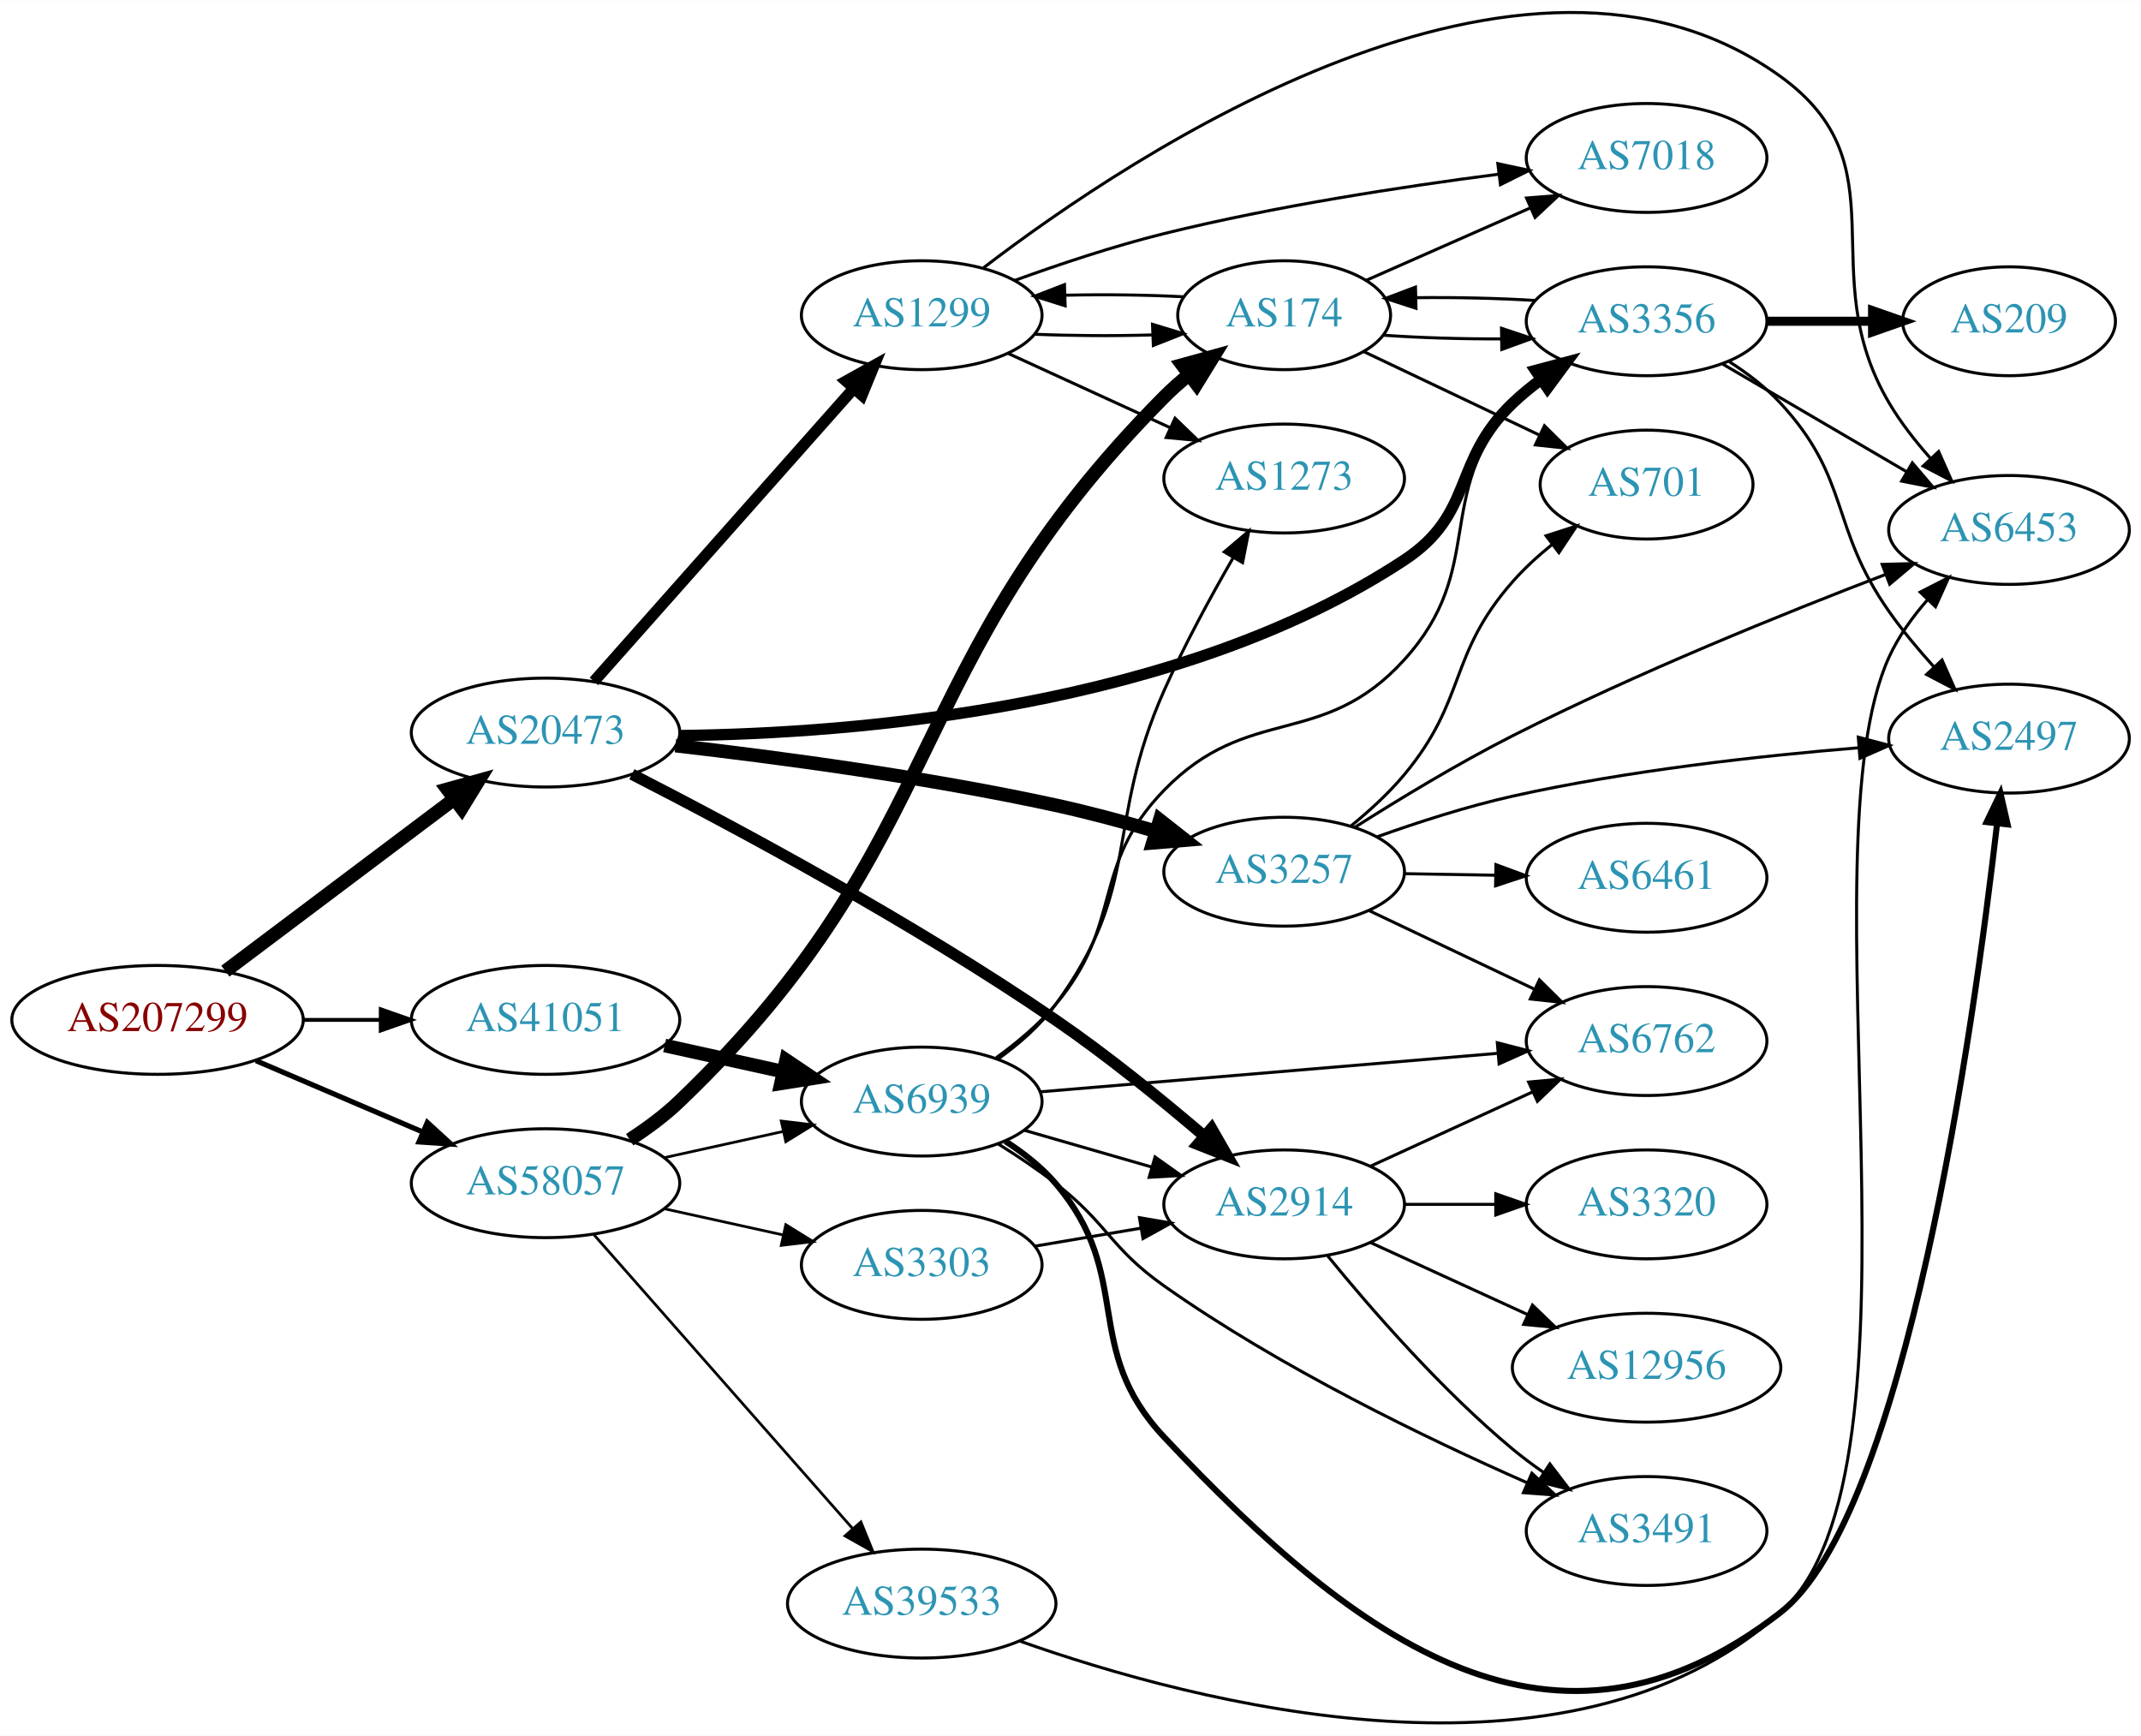
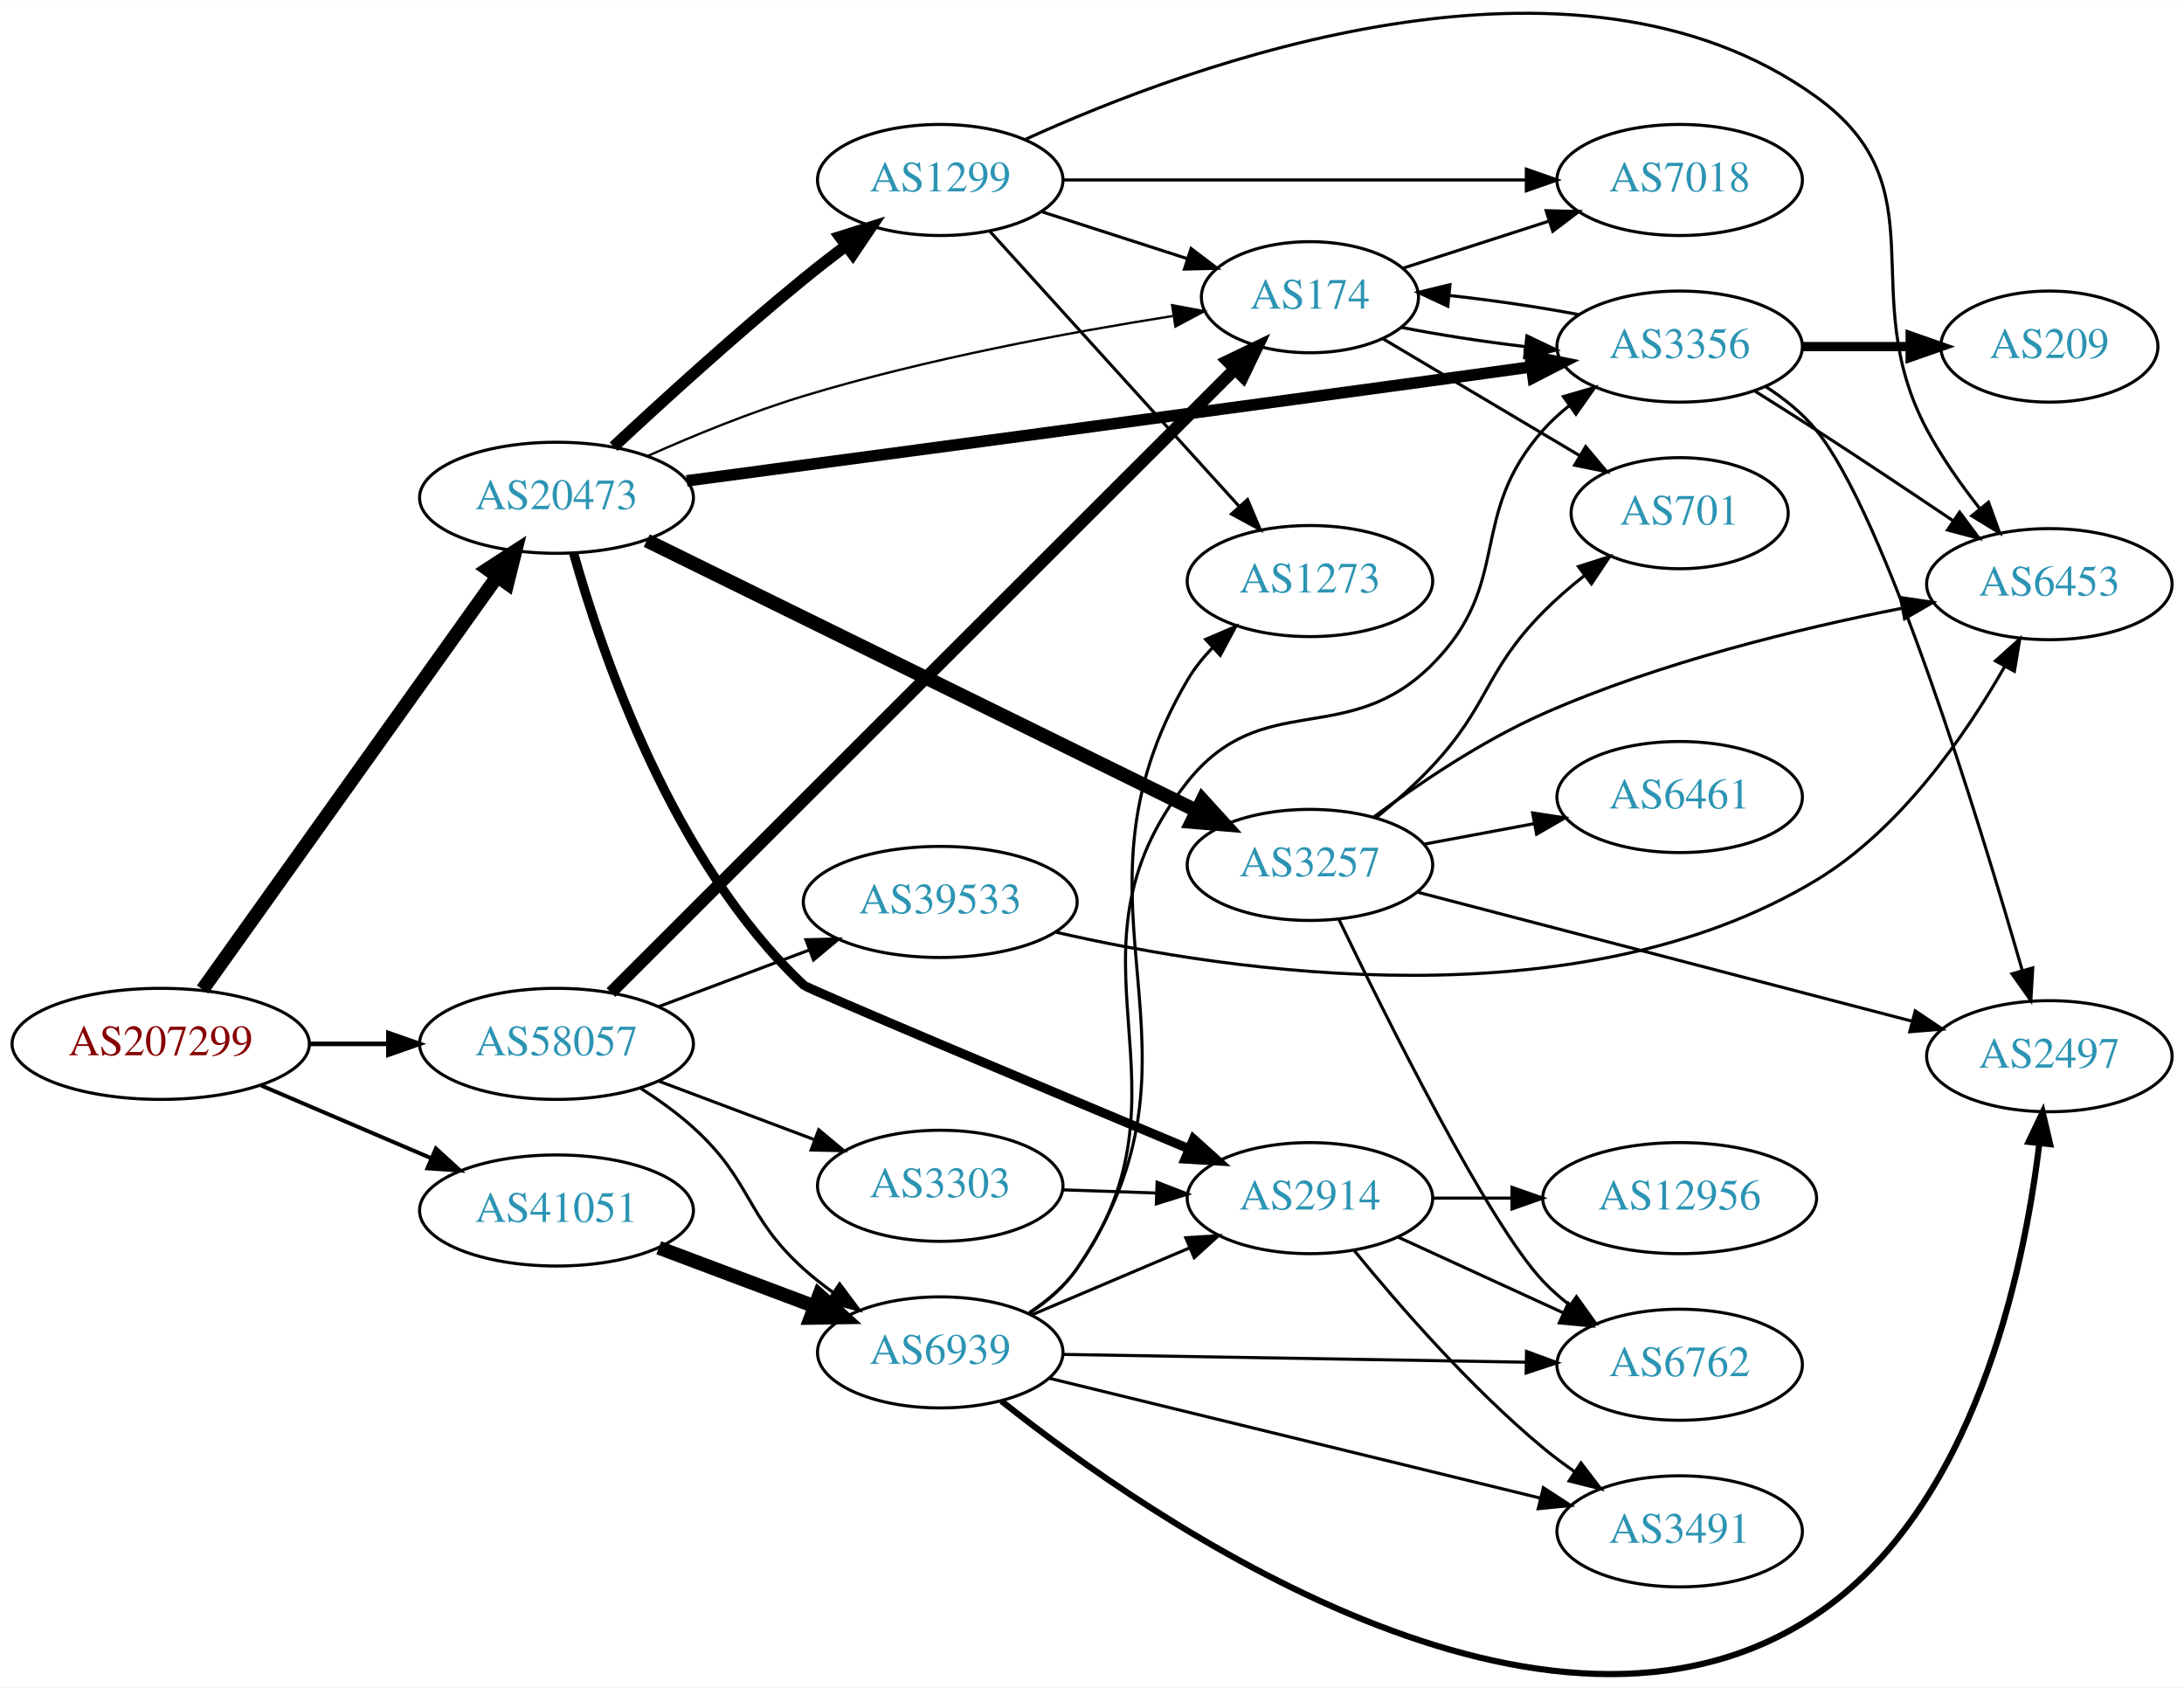
- <svg xmlns="http://www.w3.org/2000/svg" xmlns:xlink="http://www.w3.org/1999/xlink" width="708pt" height="574pt" viewBox="0.00 0.00 707.95 573.85">
-   <g id="graph0" class="graph" transform="scale(1 1) rotate(0) translate(4 569.846)">
-     <polygon fill="white" stroke="none" points="-4,4 -4,-569.846 703.954,-569.846 703.954,4 -4,4" />
+ <svg xmlns="http://www.w3.org/2000/svg" xmlns:xlink="http://www.w3.org/1999/xlink" width="708pt" height="547pt" viewBox="0.00 0.00 707.95 546.87">
+   <g id="graph0" class="graph" transform="scale(1 1) rotate(0) translate(4 542.872)">
+     <polygon fill="white" stroke="none" points="-4,4 -4,-542.872 703.954,-542.872 703.954,4 -4,4" />
    <g id="node1" class="node">
      <g id="a_node1">
        <a xlink:href="/asn/207299" xlink:title="AS207299 ~ Michael Petoe [AT]">
-           <ellipse fill="#ffffff" stroke="black" cx="48.096" cy="-232.676" rx="48.192" ry="18" />
-           <text text-anchor="middle" x="48.096" y="-228.976" font-family="Times,serif" font-size="14.00" fill="#880000">AS207299</text>
+           <ellipse fill="#ffffff" stroke="black" cx="48.096" cy="-204.586" rx="48.192" ry="18" />
+           <text text-anchor="middle" x="48.096" y="-200.886" font-family="Times,serif" font-size="14.00" fill="#880000">AS207299</text>
        </a>
      </g>
    </g>
    <g id="node2" class="node">
      <g id="a_node2">
        <a xlink:href="/asn/20473" xlink:title="AS20473 ~ Choopa, LLC [US]">
-           <ellipse fill="#ffffff" stroke="black" cx="176.388" cy="-327.676" rx="44.393" ry="18" />
-           <text text-anchor="middle" x="176.388" y="-323.976" font-family="Times,serif" font-size="14.00" fill="#2c94b3">AS20473</text>
+           <ellipse fill="#ffffff" stroke="black" cx="176.388" cy="-381.586" rx="44.393" ry="18" />
+           <text text-anchor="middle" x="176.388" y="-377.886" font-family="Times,serif" font-size="14.00" fill="#2c94b3">AS20473</text>
        </a>
      </g>
    </g>
    <g id="edge1" class="edge">
-       <path fill="none" stroke="black" stroke-width="4.5" d="M70.519,-248.792C91.328,-264.444 123.078,-288.328 146.192,-305.714" />
-       <polygon fill="black" stroke="black" stroke-width="4.5" points="143.922,-308.934 154.28,-311.799 148.656,-302.641 143.922,-308.934" />
+       <path fill="none" stroke="black" stroke-width="4.5" d="M61.667,-222.205C84.135,-253.695 131.258,-319.739 157.237,-356.148" />
+       <polygon fill="black" stroke="black" stroke-width="4.5" points="154.04,-358.447 163.054,-364.3 160.451,-353.873 154.04,-358.447" />
    </g>
    <g id="node3" class="node">
      <g id="a_node3">
        <a xlink:href="/asn/41051" xlink:title="AS41051 ~ FREETRANSIT Project [EU]">
-           <ellipse fill="#ffffff" stroke="black" cx="176.388" cy="-232.676" rx="44.393" ry="18" />
-           <text text-anchor="middle" x="176.388" y="-228.976" font-family="Times,serif" font-size="14.00" fill="#2c94b3">AS41051</text>
+           <ellipse fill="#ffffff" stroke="black" cx="176.388" cy="-150.586" rx="44.393" ry="18" />
+           <text text-anchor="middle" x="176.388" y="-146.886" font-family="Times,serif" font-size="14.00" fill="#2c94b3">AS41051</text>
        </a>
      </g>
    </g>
    <g id="edge2" class="edge">
-       <path fill="none" stroke="black" stroke-width="1.286" d="M96.481,-232.676C104.742,-232.676 113.386,-232.676 121.799,-232.676" />
-       <polygon fill="black" stroke="black" stroke-width="1.286" points="121.904,-236.176 131.904,-232.676 121.904,-229.176 121.904,-236.176" />
+       <path fill="none" stroke="black" stroke-width="1.286" d="M80.639,-191.099C97.283,-183.983 117.873,-175.178 135.604,-167.597" />
+       <polygon fill="black" stroke="black" stroke-width="1.286" points="137.297,-170.68 145.116,-163.53 134.545,-164.243 137.297,-170.68" />
    </g>
    <g id="node4" class="node">
      <g id="a_node4">
        <a xlink:href="/asn/58057" xlink:title="AS58057 ~ Securebit Autonomous System [CH]">
-           <ellipse fill="#ffffff" stroke="black" cx="176.388" cy="-178.676" rx="44.393" ry="18" />
-           <text text-anchor="middle" x="176.388" y="-174.976" font-family="Times,serif" font-size="14.00" fill="#2c94b3">AS58057</text>
+           <ellipse fill="#ffffff" stroke="black" cx="176.388" cy="-204.586" rx="44.393" ry="18" />
+           <text text-anchor="middle" x="176.388" y="-200.886" font-family="Times,serif" font-size="14.00" fill="#2c94b3">AS58057</text>
        </a>
      </g>
    </g>
    <g id="edge3" class="edge">
-       <path fill="none" stroke="black" stroke-width="1.714" d="M80.639,-219.189C97.283,-212.072 117.873,-203.268 135.604,-195.687" />
-       <polygon fill="black" stroke="black" stroke-width="1.714" points="137.297,-198.769 145.116,-191.62 134.545,-192.333 137.297,-198.769" />
+       <path fill="none" stroke="black" stroke-width="1.5" d="M96.481,-204.586C104.742,-204.586 113.386,-204.586 121.799,-204.586" />
+       <polygon fill="black" stroke="black" stroke-width="1.5" points="121.904,-208.087 131.904,-204.586 121.904,-201.087 121.904,-208.087" />
    </g>
    <g id="node5" class="node">
      <g id="a_node5">
        <a xlink:href="/asn/1299" xlink:title="AS1299 ~ Telia Carrier [EU]">
-           <ellipse fill="#ffffff" stroke="black" cx="300.78" cy="-465.676" rx="39.794" ry="18" />
-           <text text-anchor="middle" x="300.78" y="-461.976" font-family="Times,serif" font-size="14.00" fill="#2c94b3">AS1299</text>
+           <ellipse fill="#ffffff" stroke="black" cx="300.78" cy="-484.586" rx="39.794" ry="18" />
+           <text text-anchor="middle" x="300.78" y="-480.886" font-family="Times,serif" font-size="14.00" fill="#2c94b3">AS1299</text>
        </a>
      </g>
    </g>
    <g id="edge4" class="edge">
-       <path fill="none" stroke="black" stroke-width="3.75" d="M192.395,-344.598C213.891,-368.835 253.566,-413.569 278.206,-441.351" />
-       <polygon fill="black" stroke="black" stroke-width="3.75" points="275.778,-443.888 285.032,-449.047 281.015,-439.243 275.778,-443.888" />
+       <path fill="none" stroke="black" stroke-width="3.75" d="M194.9,-398.146C210.678,-412.856 234.691,-434.729 256.584,-452.586 260.923,-456.126 265.601,-459.764 270.221,-463.26" />
+       <polygon fill="black" stroke="black" stroke-width="3.75" points="268.278,-466.178 278.387,-469.348 272.462,-460.565 268.278,-466.178" />
    </g>
    <g id="node6" class="node">
      <g id="a_node6">
-         <a xlink:href="/asn/3356" xlink:title="AS3356 ~ Level 3 Parent, LLC [US]">
-           <ellipse fill="#ffffff" stroke="black" cx="540.465" cy="-463.676" rx="39.794" ry="18" />
-           <text text-anchor="middle" x="540.465" y="-459.976" font-family="Times,serif" font-size="14.00" fill="#2c94b3">AS3356</text>
+         <a xlink:href="/asn/2914" xlink:title="AS2914 ~ NTT America, Inc. [US]">
+           <ellipse fill="#ffffff" stroke="black" cx="420.622" cy="-154.586" rx="39.794" ry="18" />
+           <text text-anchor="middle" x="420.622" y="-150.886" font-family="Times,serif" font-size="14.00" fill="#2c94b3">AS2914</text>
        </a>
      </g>
    </g>
    <g id="edge5" class="edge">
-       <path fill="none" stroke="black" stroke-width="3.75" d="M220.666,-326.687C279.624,-327.366 386.3,-335.998 460.269,-384.676 483.749,-400.129 475.932,-417.272 496.269,-436.676 499.138,-439.414 502.328,-442.021 505.637,-444.459" />
-       <polygon fill="black" stroke="black" stroke-width="3.75" points="503.761,-447.416 513.997,-450.15 507.7,-441.63 503.761,-447.416" />
+       <path fill="none" stroke="black" stroke-width="3" d="M181.914,-363.702C190.91,-331.538 213.945,-263.569 256.584,-223.586 257.809,-222.437 333.502,-190.634 381.309,-170.611" />
+       <polygon fill="black" stroke="black" stroke-width="3" points="382.887,-173.745 390.76,-166.655 380.184,-167.288 382.887,-173.745" />
    </g>
    <g id="node7" class="node">
      <g id="a_node7">
        <a xlink:href="/asn/3257" xlink:title="AS3257 ~ GTT [DE]">
-           <ellipse fill="#ffffff" stroke="black" cx="420.622" cy="-281.676" rx="39.794" ry="18" />
-           <text text-anchor="middle" x="420.622" y="-277.976" font-family="Times,serif" font-size="14.00" fill="#2c94b3">AS3257</text>
+           <ellipse fill="#ffffff" stroke="black" cx="420.622" cy="-262.586" rx="39.794" ry="18" />
+           <text text-anchor="middle" x="420.622" y="-258.886" font-family="Times,serif" font-size="14.00" fill="#2c94b3">AS3257</text>
        </a>
      </g>
    </g>
    <g id="edge6" class="edge">
-       <path fill="none" stroke="black" stroke-width="4.5" d="M219.354,-323.368C253.434,-319.463 302.615,-312.901 344.976,-303.676 355.891,-301.299 367.543,-298.162 378.317,-295.005" />
-       <polygon fill="black" stroke="black" stroke-width="4.5" points="379.474,-298.769 387.918,-292.12 377.208,-291.227 379.474,-298.769" />
+       <path fill="none" stroke="black" stroke-width="4.5" d="M205.649,-367.703C249.876,-345.976 335.386,-303.968 383.844,-280.163" />
+       <polygon fill="black" stroke="black" stroke-width="4.5" points="385.779,-283.599 393.019,-275.656 382.307,-276.531 385.779,-283.599" />
    </g>
    <g id="node8" class="node">
      <g id="a_node8">
-         <a xlink:href="/asn/2914" xlink:title="AS2914 ~ NTT America, Inc. [US]">
-           <ellipse fill="#ffffff" stroke="black" cx="420.622" cy="-171.676" rx="39.794" ry="18" />
-           <text text-anchor="middle" x="420.622" y="-167.976" font-family="Times,serif" font-size="14.00" fill="#2c94b3">AS2914</text>
+         <a xlink:href="/asn/3356" xlink:title="AS3356 ~ Level 3 Parent, LLC [US]">
+           <ellipse fill="#ffffff" stroke="black" cx="540.465" cy="-430.586" rx="39.794" ry="18" />
+           <text text-anchor="middle" x="540.465" y="-426.886" font-family="Times,serif" font-size="14.00" fill="#2c94b3">AS3356</text>
        </a>
      </g>
    </g>
    <g id="edge7" class="edge">
-       <path fill="none" stroke="black" stroke-width="3.75" d="M204.939,-313.898C238.865,-296.521 297.788,-264.988 344.976,-232.676 362.06,-220.978 380.066,-206.339 394.112,-194.335" />
-       <polygon fill="black" stroke="black" stroke-width="3.75" points="396.611,-196.801 401.888,-187.614 392.034,-191.505 396.611,-196.801" />
+       <path fill="none" stroke="black" stroke-width="3.75" d="M218.622,-387.067C273.708,-394.401 374.35,-407.849 460.269,-419.586 470.691,-421.01 481.883,-422.555 492.475,-424.025" />
+       <polygon fill="black" stroke="black" stroke-width="3.75" points="492.016,-427.494 502.403,-425.404 492.979,-420.561 492.016,-427.494" />
+     </g>
+     <g id="node9" class="node">
+       <g id="a_node9">
+         <a xlink:href="/asn/174" xlink:title="AS174 ~ Cogent Communications [US]">
+           <ellipse fill="#ffffff" stroke="black" cx="420.622" cy="-446.586" rx="35.194" ry="18" />
+           <text text-anchor="middle" x="420.622" y="-442.886" font-family="Times,serif" font-size="14.00" fill="#2c94b3">AS174</text>
+         </a>
+       </g>
+     </g>
+     <g id="edge8" class="edge">
+       <path fill="none" stroke="black" stroke-width="0.75" d="M205.841,-395.077C220.699,-401.7 239.335,-409.358 256.584,-414.586 296.314,-426.629 342.903,-435.245 376.082,-440.481" />
+       <polygon fill="black" stroke="black" stroke-width="0.75" points="375.941,-444.001 386.357,-442.063 377.006,-437.082 375.941,-444.001" />
+     </g>
+     <g id="node20" class="node">
+       <g id="a_node20">
+         <a xlink:href="/asn/6939" xlink:title="AS6939 ~ Hurricane Electric LLC [US]">
+           <ellipse fill="#ffffff" stroke="black" cx="300.78" cy="-104.586" rx="39.794" ry="18" />
+           <text text-anchor="middle" x="300.78" y="-100.886" font-family="Times,serif" font-size="14.00" fill="#2c94b3">AS6939</text>
+         </a>
+       </g>
+     </g>
+     <g id="edge25" class="edge">
+       <path fill="none" stroke="black" stroke-width="4.5" d="M209.545,-138.501C224.912,-132.725 243.459,-125.754 259.731,-119.638" />
+       <polygon fill="black" stroke="black" stroke-width="4.5" points="261.545,-123.163 269.521,-115.959 258.775,-115.792 261.545,-123.163" />
+     </g>
+     <g id="edge33" class="edge">
+       <path fill="none" stroke="black" stroke-width="4" d="M194.037,-221.22C236.246,-263.387 347.529,-374.563 396.234,-423.221" />
+       <polygon fill="black" stroke="black" stroke-width="4" points="393.946,-425.882 403.494,-430.474 398.893,-420.93 393.946,-425.882" />
+     </g>
+     <g id="edge35" class="edge">
+       <path fill="none" stroke="black" d="M203.56,-190.271C209.443,-186.509 215.456,-182.2 220.584,-177.586 239.882,-160.222 237.285,-148.951 256.584,-131.586 259.532,-128.934 262.773,-126.382 266.113,-123.977" />
+       <polygon fill="black" stroke="black" points="268.167,-126.813 274.512,-118.328 264.26,-121.005 268.167,-126.813" />
    </g>
    <g id="node21" class="node">
      <g id="a_node21">
-         <a xlink:href="/asn/6939" xlink:title="AS6939 ~ Hurricane Electric LLC [US]">
-           <ellipse fill="#ffffff" stroke="black" cx="300.78" cy="-205.676" rx="39.794" ry="18" />
-           <text text-anchor="middle" x="300.78" y="-201.976" font-family="Times,serif" font-size="14.00" fill="#2c94b3">AS6939</text>
-         </a>
-       </g>
-     </g>
-     <g id="edge25" class="edge">
-       <path fill="none" stroke="black" stroke-width="4.5" d="M215.777,-224.207C228.168,-221.474 242.015,-218.419 254.836,-215.591" />
-       <polygon fill="black" stroke="black" stroke-width="4.5" points="255.933,-219.381 264.85,-213.382 254.237,-211.691 255.933,-219.381" />
-     </g>
-     <g id="node12" class="node">
-       <g id="a_node12">
-         <a xlink:href="/asn/174" xlink:title="AS174 ~ Cogent Communications [US]">
-           <ellipse fill="#ffffff" stroke="black" cx="420.622" cy="-465.676" rx="35.194" ry="18" />
-           <text text-anchor="middle" x="420.622" y="-461.976" font-family="Times,serif" font-size="14.00" fill="#2c94b3">AS174</text>
+         <a xlink:href="/asn/3303" xlink:title="AS3303 ~ Swisscom (Switzerland) Ltd [CH]">
+           <ellipse fill="#ffffff" stroke="black" cx="300.78" cy="-158.586" rx="39.794" ry="18" />
+           <text text-anchor="middle" x="300.78" y="-154.886" font-family="Times,serif" font-size="14.00" fill="#2c94b3">AS3303</text>
        </a>
      </g>
    </g>
    <g id="edge32" class="edge">
-       <path fill="none" stroke="black" stroke-width="4.5" d="M204.22,-193.059C209.947,-196.763 215.727,-201.03 220.584,-205.676 311.425,-292.585 292.387,-349.472 380.976,-438.676 383.474,-441.191 386.233,-443.629 389.093,-445.942" />
-       <polygon fill="black" stroke="black" stroke-width="4.5" points="386.928,-449.24 397.289,-452.096 391.656,-442.943 386.928,-449.24" />
-     </g>
-     <g id="edge34" class="edge">
-       <path fill="none" stroke="black" stroke-width="0.9" d="M215.777,-187.145C228.168,-189.879 242.015,-192.933 254.836,-195.761" />
-       <polygon fill="black" stroke="black" stroke-width="0.9" points="254.331,-199.234 264.85,-197.971 255.839,-192.399 254.331,-199.234" />
+       <path fill="none" stroke="black" d="M209.545,-192.501C224.912,-186.725 243.459,-179.754 259.731,-173.638" />
+       <polygon fill="black" stroke="black" points="261.391,-176.754 269.521,-169.959 258.928,-170.201 261.391,-176.754" />
    </g>
    <g id="node22" class="node">
      <g id="a_node22">
        <a xlink:href="/asn/39533" xlink:title="AS39533 ~ Asympto Networks Kft. [CH]">
-           <ellipse fill="#ffffff" stroke="black" cx="300.78" cy="-39.676" rx="44.393" ry="18" />
-           <text text-anchor="middle" x="300.78" y="-35.976" font-family="Times,serif" font-size="14.00" fill="#2c94b3">AS39533</text>
-         </a>
-       </g>
-     </g>
-     <g id="edge33" class="edge">
-       <path fill="none" stroke="black" stroke-width="0.9" d="M192.395,-161.632C213.775,-137.351 253.137,-92.648 277.805,-64.632" />
-       <polygon fill="black" stroke="black" stroke-width="0.9" points="280.668,-66.678 284.649,-56.86 275.414,-62.052 280.668,-66.678" />
-     </g>
-     <g id="node23" class="node">
-       <g id="a_node23">
-         <a xlink:href="/asn/3303" xlink:title="AS3303 ~ Swisscom (Switzerland) Ltd [CH]">
-           <ellipse fill="#ffffff" stroke="black" cx="300.78" cy="-151.676" rx="39.794" ry="18" />
-           <text text-anchor="middle" x="300.78" y="-147.976" font-family="Times,serif" font-size="14.00" fill="#2c94b3">AS3303</text>
-         </a>
-       </g>
-     </g>
-     <g id="edge35" class="edge">
-       <path fill="none" stroke="black" stroke-width="0.9" d="M215.777,-170.207C228.168,-167.474 242.015,-164.419 254.836,-161.591" />
-       <polygon fill="black" stroke="black" stroke-width="0.9" points="255.839,-164.954 264.85,-159.382 254.331,-158.118 255.839,-164.954" />
-     </g>
-     <g id="node9" class="node">
-       <g id="a_node9">
-         <a xlink:href="/asn/6453" xlink:title="AS6453 ~ TATA COMMUNICATIONS (AMERICA) INC [US]">
-           <ellipse fill="#ffffff" stroke="black" cx="660.307" cy="-394.676" rx="39.794" ry="18" />
-           <text text-anchor="middle" x="660.307" y="-390.976" font-family="Times,serif" font-size="14.00" fill="#2c94b3">AS6453</text>
-         </a>
-       </g>
-     </g>
-     <g id="edge8" class="edge">
-       <path fill="none" stroke="black" d="M321.248,-481.384C370.112,-518.795 500.068,-605.647 584.661,-544.676 625.707,-515.092 594.961,-480.259 620.661,-436.676 624.467,-430.221 629.397,-423.915 634.455,-418.232" />
-       <polygon fill="black" stroke="black" points="637.035,-420.597 641.337,-410.915 631.936,-415.801 637.035,-420.597" />
+           <ellipse fill="#ffffff" stroke="black" cx="300.78" cy="-250.586" rx="44.393" ry="18" />
+           <text text-anchor="middle" x="300.78" y="-246.886" font-family="Times,serif" font-size="14.00" fill="#2c94b3">AS39533</text>
+         </a>
+       </g>
+     </g>
+     <g id="edge34" class="edge">
+       <path fill="none" stroke="black" d="M209.545,-216.672C224.442,-222.272 242.329,-228.994 258.234,-234.972" />
+       <polygon fill="black" stroke="black" points="257.245,-238.339 267.837,-238.581 259.708,-231.787 257.245,-238.339" />
+     </g>
+     <g id="edge10" class="edge">
+       <path fill="none" stroke="black" d="M333.67,-474.303C348.208,-469.615 365.549,-464.023 380.835,-459.094" />
+       <polygon fill="black" stroke="black" points="382.09,-462.367 390.533,-455.967 379.941,-455.705 382.09,-462.367" />
    </g>
    <g id="node10" class="node">
      <g id="a_node10">
        <a xlink:href="/asn/1273" xlink:title="AS1273 ~ Vodafone Group PLC [EU]">
-           <ellipse fill="#ffffff" stroke="black" cx="420.622" cy="-411.676" rx="39.794" ry="18" />
-           <text text-anchor="middle" x="420.622" y="-407.976" font-family="Times,serif" font-size="14.00" fill="#2c94b3">AS1273</text>
+           <ellipse fill="#ffffff" stroke="black" cx="420.622" cy="-354.586" rx="39.794" ry="18" />
+           <text text-anchor="middle" x="420.622" y="-350.886" font-family="Times,serif" font-size="14.00" fill="#2c94b3">AS1273</text>
        </a>
      </g>
    </g>
    <g id="edge9" class="edge">
-       <path fill="none" stroke="black" d="M329.409,-453.016C345.366,-445.703 365.636,-436.415 382.919,-428.495" />
-       <polygon fill="black" stroke="black" points="384.534,-431.605 392.167,-424.257 381.617,-425.241 384.534,-431.605" />
+       <path fill="none" stroke="black" d="M316.944,-467.857C337.45,-445.236 374.155,-404.744 397.673,-378.8" />
+       <polygon fill="black" stroke="black" points="400.393,-381.011 404.516,-371.251 395.207,-376.31 400.393,-381.011" />
    </g>
    <g id="node11" class="node">
      <g id="a_node11">
        <a xlink:href="/asn/7018" xlink:title="AS7018 ~ AT&amp;T Services, Inc. [US]">
-           <ellipse fill="#ffffff" stroke="black" cx="540.465" cy="-517.676" rx="39.794" ry="18" />
-           <text text-anchor="middle" x="540.465" y="-513.976" font-family="Times,serif" font-size="14.00" fill="#2c94b3">AS7018</text>
-         </a>
-       </g>
-     </g>
-     <g id="edge10" class="edge">
-       <path fill="none" stroke="black" d="M331.503,-477.167C346.21,-482.502 364.336,-488.56 380.976,-492.676 417.539,-501.721 459.693,-508.186 491.331,-512.272" />
-       <polygon fill="black" stroke="black" points="491.276,-515.793 501.634,-513.567 492.149,-508.847 491.276,-515.793" />
+           <ellipse fill="#ffffff" stroke="black" cx="540.465" cy="-484.586" rx="39.794" ry="18" />
+           <text text-anchor="middle" x="540.465" y="-480.886" font-family="Times,serif" font-size="14.00" fill="#2c94b3">AS7018</text>
+         </a>
+       </g>
    </g>
    <g id="edge11" class="edge">
-       <path fill="none" stroke="black" d="M338.098,-459.388C350.355,-458.862 364.151,-458.785 376.86,-459.157" />
-       <polygon fill="black" stroke="black" points="377.089,-462.669 387.222,-459.575 377.371,-455.675 377.089,-462.669" />
-     </g>
-     <g id="edge15" class="edge">
-       <path fill="none" stroke="black" d="M565.596,-449.546C583.152,-439.267 607.127,-425.229 626.432,-413.926" />
-       <polygon fill="black" stroke="black" points="628.347,-416.86 635.208,-408.787 624.81,-410.819 628.347,-416.86" />
-     </g>
-     <g id="edge14" class="edge">
-       <path fill="none" stroke="black" d="M503.747,-470.544C491.291,-471.307 477.189,-471.631 464.23,-471.468" />
-       <polygon fill="black" stroke="black" points="464.214,-467.966 454.135,-471.232 464.051,-474.964 464.214,-467.966" />
+       <path fill="none" stroke="black" d="M340.497,-484.586C381.416,-484.586 446.055,-484.586 490.49,-484.586" />
+       <polygon fill="black" stroke="black" points="490.764,-488.087 500.764,-484.586 490.764,-481.087 490.764,-488.087" />
+     </g>
+     <g id="node12" class="node">
+       <g id="a_node12">
+         <a xlink:href="/asn/6453" xlink:title="AS6453 ~ TATA COMMUNICATIONS (AMERICA) INC [US]">
+           <ellipse fill="#ffffff" stroke="black" cx="660.307" cy="-353.586" rx="39.794" ry="18" />
+           <text text-anchor="middle" x="660.307" y="-349.886" font-family="Times,serif" font-size="14.00" fill="#2c94b3">AS6453</text>
+         </a>
+       </g>
+     </g>
+     <g id="edge12" class="edge">
+       <path fill="none" stroke="black" d="M328.186,-497.658C382.071,-522.262 506.217,-568.125 584.661,-511.586 625.707,-482.002 596.854,-448.232 620.661,-403.586 625.362,-394.771 631.608,-385.9 637.706,-378.129" />
+       <polygon fill="black" stroke="black" points="640.578,-380.145 644.184,-370.183 635.153,-375.722 640.578,-380.145" />
    </g>
    <g id="node13" class="node">
      <g id="a_node13">
-         <a xlink:href="/asn/209" xlink:title="AS209 ~ CenturyLink Communications, LLC [US]">
-           <ellipse fill="#ffffff" stroke="black" cx="660.307" cy="-463.676" rx="35.194" ry="18" />
-           <text text-anchor="middle" x="660.307" y="-459.976" font-family="Times,serif" font-size="14.00" fill="#2c94b3">AS209</text>
-         </a>
-       </g>
-     </g>
-     <g id="edge12" class="edge">
-       <path fill="none" stroke="black" stroke-width="3" d="M580.377,-463.676C591.464,-463.676 603.624,-463.676 615.006,-463.676" />
-       <polygon fill="black" stroke="black" stroke-width="3" points="615.188,-467.176 625.188,-463.676 615.188,-460.176 615.188,-467.176" />
+         <a xlink:href="/asn/3491" xlink:title="AS3491 ~ PCCW Global, Inc. [US]">
+           <ellipse fill="#ffffff" stroke="black" cx="540.465" cy="-46.587" rx="39.794" ry="18" />
+           <text text-anchor="middle" x="540.465" y="-42.886" font-family="Times,serif" font-size="14.00" fill="#2c94b3">AS3491</text>
+         </a>
+       </g>
+     </g>
+     <g id="edge13" class="edge">
+       <path fill="none" stroke="black" d="M435.041,-137.522C449.156,-120.212 472.571,-93.242 496.269,-73.587 499.485,-70.919 502.986,-68.316 506.556,-65.845" />
+       <polygon fill="black" stroke="black" points="508.48,-68.769 514.912,-60.351 504.634,-62.92 508.48,-68.769" />
    </g>
    <g id="node14" class="node">
      <g id="a_node14">
-         <a xlink:href="/asn/2497" xlink:title="AS2497 ~ Internet Initiative Japan Inc. [JP]">
-           <ellipse fill="#ffffff" stroke="black" cx="660.307" cy="-325.676" rx="39.794" ry="18" />
-           <text text-anchor="middle" x="660.307" y="-321.976" font-family="Times,serif" font-size="14.00" fill="#2c94b3">AS2497</text>
-         </a>
-       </g>
-     </g>
-     <g id="edge13" class="edge">
-       <path fill="none" stroke="black" d="M567.83,-450.302C573.836,-446.454 579.856,-441.87 584.661,-436.676 608.15,-411.285 600.779,-395.981 620.661,-367.676 625.047,-361.433 630.29,-355.145 635.479,-349.405" />
-       <polygon fill="black" stroke="black" points="638.157,-351.666 642.435,-341.973 633.046,-346.883 638.157,-351.666" />
-     </g>
-     <g id="edge18" class="edge">
-       <path fill="none" stroke="black" d="M443.998,-296.353C458.575,-305.614 478.18,-317.514 496.269,-326.676 537.232,-347.423 586.047,-367.162 619.519,-379.975" />
-       <polygon fill="black" stroke="black" points="618.369,-383.282 628.96,-383.561 620.855,-376.738 618.369,-383.282" />
-     </g>
-     <g id="edge19" class="edge">
-       <path fill="none" stroke="black" d="M451.367,-293.214C464.886,-298.047 481.196,-303.312 496.269,-306.676 534.164,-315.134 577.907,-319.971 610.537,-322.646" />
-       <polygon fill="black" stroke="black" points="610.477,-326.151 620.719,-323.44 611.021,-319.173 610.477,-326.151" />
+         <a xlink:href="/asn/12956" xlink:title="AS12956 ~ TELXIUS [ES]">
+           <ellipse fill="#ffffff" stroke="black" cx="540.465" cy="-154.586" rx="44.393" ry="18" />
+           <text text-anchor="middle" x="540.465" y="-150.886" font-family="Times,serif" font-size="14.00" fill="#2c94b3">AS12956</text>
+         </a>
+       </g>
+     </g>
+     <g id="edge14" class="edge">
+       <path fill="none" stroke="black" d="M460.535,-154.586C468.637,-154.586 477.313,-154.586 485.839,-154.586" />
+       <polygon fill="black" stroke="black" points="486.117,-158.087 496.117,-154.586 486.117,-151.087 486.117,-158.087" />
    </g>
    <g id="node15" class="node">
      <g id="a_node15">
        <a xlink:href="/asn/6762" xlink:title="AS6762 ~ TELECOM ITALIA SPARKLE S.p.A. [IT]">
-           <ellipse fill="#ffffff" stroke="black" cx="540.465" cy="-225.676" rx="39.794" ry="18" />
-           <text text-anchor="middle" x="540.465" y="-221.976" font-family="Times,serif" font-size="14.00" fill="#2c94b3">AS6762</text>
-         </a>
-       </g>
+           <ellipse fill="#ffffff" stroke="black" cx="540.465" cy="-100.586" rx="39.794" ry="18" />
+           <text text-anchor="middle" x="540.465" y="-96.886" font-family="Times,serif" font-size="14.00" fill="#2c94b3">AS6762</text>
+         </a>
+       </g>
+     </g>
+     <g id="edge15" class="edge">
+       <path fill="none" stroke="black" d="M449.251,-141.926C465.208,-134.614 485.479,-125.325 502.761,-117.405" />
+       <polygon fill="black" stroke="black" points="504.376,-120.516 512.009,-113.168 501.46,-114.152 504.376,-120.516" />
+     </g>
+     <g id="edge19" class="edge">
+       <path fill="none" stroke="black" d="M441.178,-278.013C455.665,-288.777 476.279,-302.744 496.269,-311.586 533.817,-328.197 579.247,-339.224 612.604,-345.794" />
+       <polygon fill="black" stroke="black" points="612.067,-349.255 622.546,-347.692 613.379,-342.379 612.067,-349.255" />
    </g>
    <g id="edge16" class="edge">
-       <path fill="none" stroke="black" d="M448.658,-268.829C464.826,-261.145 485.578,-251.284 503.162,-242.928" />
-       <polygon fill="black" stroke="black" points="505.025,-245.917 512.555,-238.464 502.021,-239.595 505.025,-245.917" />
+       <path fill="none" stroke="black" d="M429.969,-244.992C445.437,-212.854 478.582,-146.247 496.269,-127.586 498.854,-124.859 501.772,-122.292 504.84,-119.909" />
+       <polygon fill="black" stroke="black" points="507.019,-122.656 513.189,-114.043 502.994,-116.928 507.019,-122.656" />
    </g>
    <g id="node16" class="node">
      <g id="a_node16">
-         <a xlink:href="/asn/6461" xlink:title="AS6461 ~ Zayo Bandwidth [US]">
-           <ellipse fill="#ffffff" stroke="black" cx="540.465" cy="-279.676" rx="39.794" ry="18" />
-           <text text-anchor="middle" x="540.465" y="-275.976" font-family="Times,serif" font-size="14.00" fill="#2c94b3">AS6461</text>
+         <a xlink:href="/asn/2497" xlink:title="AS2497 ~ Internet Initiative Japan Inc. [JP]">
+           <ellipse fill="#ffffff" stroke="black" cx="660.307" cy="-200.586" rx="39.794" ry="18" />
+           <text text-anchor="middle" x="660.307" y="-196.886" font-family="Times,serif" font-size="14.00" fill="#2c94b3">AS2497</text>
        </a>
      </g>
    </g>
    <g id="edge17" class="edge">
-       <path fill="none" stroke="black" d="M460.535,-281.016C470.088,-280.854 480.438,-280.678 490.401,-280.509" />
-       <polygon fill="black" stroke="black" points="490.654,-284.005 500.593,-280.336 490.535,-277.006 490.654,-284.005" />
+       <path fill="none" stroke="black" d="M455.424,-253.769C497.574,-242.775 569.694,-223.962 615.893,-211.911" />
+       <polygon fill="black" stroke="black" points="616.829,-215.284 625.622,-209.373 615.062,-208.511 616.829,-215.284" />
    </g>
    <g id="node17" class="node">
      <g id="a_node17">
        <a xlink:href="/asn/701" xlink:title="AS701 ~ UUNET [US]">
-           <ellipse fill="#ffffff" stroke="black" cx="540.465" cy="-409.676" rx="35.194" ry="18" />
-           <text text-anchor="middle" x="540.465" y="-405.976" font-family="Times,serif" font-size="14.00" fill="#2c94b3">AS701</text>
-         </a>
-       </g>
-     </g>
-     <g id="edge20" class="edge">
-       <path fill="none" stroke="black" d="M442.558,-296.675C448.696,-301.662 455.132,-307.525 460.269,-313.676 481.188,-338.725 474.681,-353.201 496.269,-377.676 500.05,-381.963 504.495,-386.031 509.069,-389.738" />
-       <polygon fill="black" stroke="black" points="507.242,-392.745 517.327,-395.993 511.468,-387.165 507.242,-392.745" />
-     </g>
-     <g id="edge22" class="edge">
-       <path fill="none" stroke="black" d="M449.251,-184.337C465.208,-191.649 485.479,-200.938 502.761,-208.857" />
-       <polygon fill="black" stroke="black" points="501.46,-212.111 512.009,-213.095 504.376,-205.747 501.46,-212.111" />
+           <ellipse fill="#ffffff" stroke="black" cx="540.465" cy="-376.586" rx="35.194" ry="18" />
+           <text text-anchor="middle" x="540.465" y="-372.886" font-family="Times,serif" font-size="14.00" fill="#2c94b3">AS701</text>
+         </a>
+       </g>
+     </g>
+     <g id="edge18" class="edge">
+       <path fill="none" stroke="black" d="M442.145,-277.95C448.266,-282.952 454.797,-288.731 460.269,-294.586 478.966,-314.592 477.038,-325.093 496.269,-344.586 500.283,-348.656 504.85,-352.61 509.474,-356.271" />
+       <polygon fill="black" stroke="black" points="507.659,-359.286 517.753,-362.505 511.87,-353.694 507.659,-359.286" />
    </g>
    <g id="node18" class="node">
      <g id="a_node18">
-         <a xlink:href="/asn/3320" xlink:title="AS3320 ~ DTAG [DE]">
-           <ellipse fill="#ffffff" stroke="black" cx="540.465" cy="-171.676" rx="39.794" ry="18" />
-           <text text-anchor="middle" x="540.465" y="-167.976" font-family="Times,serif" font-size="14.00" fill="#2c94b3">AS3320</text>
-         </a>
-       </g>
-     </g>
-     <g id="edge21" class="edge">
-       <path fill="none" stroke="black" d="M460.535,-171.676C470.088,-171.676 480.438,-171.676 490.401,-171.676" />
-       <polygon fill="black" stroke="black" points="490.593,-175.176 500.593,-171.676 490.593,-168.176 490.593,-175.176" />
+         <a xlink:href="/asn/6461" xlink:title="AS6461 ~ Zayo Bandwidth [US]">
+           <ellipse fill="#ffffff" stroke="black" cx="540.465" cy="-284.586" rx="39.794" ry="18" />
+           <text text-anchor="middle" x="540.465" y="-280.886" font-family="Times,serif" font-size="14.00" fill="#2c94b3">AS6461</text>
+         </a>
+       </g>
+     </g>
+     <g id="edge20" class="edge">
+       <path fill="none" stroke="black" d="M457.619,-269.307C468.822,-271.398 481.335,-273.734 493.141,-275.938" />
+       <polygon fill="black" stroke="black" points="492.81,-279.437 503.282,-277.832 494.094,-272.556 492.81,-279.437" />
+     </g>
+     <g id="edge24" class="edge">
+       <path fill="none" stroke="black" d="M507.878,-440.933C495.041,-443.376 479.98,-445.59 466.067,-447.118" />
+       <polygon fill="black" stroke="black" points="465.313,-443.675 455.707,-448.145 466.004,-450.641 465.313,-443.675" />
+     </g>
+     <g id="edge22" class="edge">
+       <path fill="none" stroke="black" d="M564.865,-416.147C571.306,-412.122 578.276,-407.719 584.661,-403.586 599.377,-394.062 615.558,-383.264 629.082,-374.146" />
+       <polygon fill="black" stroke="black" points="631.218,-376.927 637.543,-368.428 627.298,-371.127 631.218,-376.927" />
+     </g>
+     <g id="edge23" class="edge">
+       <path fill="none" stroke="black" d="M568.316,-417.635C574.308,-413.774 580.2,-409.078 584.661,-403.586 607.161,-375.891 637.395,-277.433 651.478,-228.545" />
+       <polygon fill="black" stroke="black" points="654.929,-229.208 654.308,-218.631 648.198,-227.287 654.929,-229.208" />
    </g>
    <g id="node19" class="node">
      <g id="a_node19">
-         <a xlink:href="/asn/3491" xlink:title="AS3491 ~ PCCW Global, Inc. [US]">
-           <ellipse fill="#ffffff" stroke="black" cx="540.465" cy="-63.676" rx="39.794" ry="18" />
-           <text text-anchor="middle" x="540.465" y="-59.976" font-family="Times,serif" font-size="14.00" fill="#2c94b3">AS3491</text>
-         </a>
-       </g>
-     </g>
-     <g id="edge23" class="edge">
-       <path fill="none" stroke="black" d="M435.041,-154.612C449.156,-137.302 472.571,-110.332 496.269,-90.676 499.485,-88.008 502.986,-85.406 506.556,-82.935" />
-       <polygon fill="black" stroke="black" points="508.48,-85.859 514.912,-77.44 504.634,-80.01 508.48,-85.859" />
-     </g>
-     <g id="node20" class="node">
-       <g id="a_node20">
-         <a xlink:href="/asn/12956" xlink:title="AS12956 ~ TELXIUS [ES]">
-           <ellipse fill="#ffffff" stroke="black" cx="540.465" cy="-117.676" rx="44.393" ry="18" />
-           <text text-anchor="middle" x="540.465" y="-113.976" font-family="Times,serif" font-size="14.00" fill="#2c94b3">AS12956</text>
-         </a>
-       </g>
-     </g>
-     <g id="edge24" class="edge">
-       <path fill="none" stroke="black" d="M449.251,-159.016C464.749,-151.914 484.316,-142.948 501.262,-135.182" />
-       <polygon fill="black" stroke="black" points="502.732,-138.359 510.365,-131.011 499.816,-131.995 502.732,-138.359" />
+         <a xlink:href="/asn/209" xlink:title="AS209 ~ CenturyLink Communications, LLC [US]">
+           <ellipse fill="#ffffff" stroke="black" cx="660.307" cy="-430.586" rx="35.194" ry="18" />
+           <text text-anchor="middle" x="660.307" y="-426.886" font-family="Times,serif" font-size="14.00" fill="#2c94b3">AS209</text>
+         </a>
+       </g>
+     </g>
+     <g id="edge21" class="edge">
+       <path fill="none" stroke="black" stroke-width="3" d="M580.377,-430.586C591.464,-430.586 603.624,-430.586 615.006,-430.586" />
+       <polygon fill="black" stroke="black" stroke-width="3" points="615.188,-434.087 625.188,-430.586 615.188,-427.087 615.188,-434.087" />
+     </g>
+     <g id="edge37" class="edge">
+       <path fill="none" stroke="black" d="M450.149,-436.835C462.199,-434.439 476.585,-432.223 490.254,-430.6" />
+       <polygon fill="black" stroke="black" points="490.954,-434.045 500.516,-429.482 490.196,-427.086 490.954,-434.045" />
+     </g>
+     <g id="edge38" class="edge">
+       <path fill="none" stroke="black" d="M450.752,-455.98C464.953,-460.559 482.288,-466.149 497.853,-471.168" />
+       <polygon fill="black" stroke="black" points="497.185,-474.63 507.776,-474.368 499.333,-467.968 497.185,-474.63" />
+     </g>
+     <g id="edge39" class="edge">
+       <path fill="none" stroke="black" d="M444.343,-433.09C462.439,-422.341 487.973,-407.173 508.03,-395.259" />
+       <polygon fill="black" stroke="black" points="510.003,-398.158 516.813,-390.042 506.428,-392.14 510.003,-398.158" />
+     </g>
+     <g id="edge28" class="edge">
+       <path fill="none" stroke="black" d="M330.306,-116.69C345.68,-123.213 364.856,-131.35 381.495,-138.409" />
+       <polygon fill="black" stroke="black" points="380.377,-141.737 390.95,-142.421 383.112,-135.293 380.377,-141.737" />
+     </g>
+     <g id="edge27" class="edge">
+       <path fill="none" stroke="black" d="M329.592,-117.44C335.407,-121.262 340.978,-125.965 344.976,-131.586 386.711,-190.283 336.028,-233.312 380.976,-289.586 405.365,-320.121 432.698,-299.891 460.269,-327.586 486.637,-354.075 471.42,-375.667 496.269,-403.586 498.768,-406.394 501.627,-409.014 504.659,-411.43" />
+       <polygon fill="black" stroke="black" points="502.782,-414.39 512.957,-417.343 506.844,-408.689 502.782,-414.39" />
+     </g>
+     <g id="edge29" class="edge">
+       <path fill="none" stroke="black" d="M329.746,-117.333C335.555,-121.159 341.085,-125.89 344.976,-131.586 393.696,-202.92 337.101,-248.174 380.976,-322.586 383.166,-326.301 385.954,-329.775 389.027,-332.964" />
+       <polygon fill="black" stroke="black" points="386.826,-335.694 396.566,-339.862 391.551,-330.529 386.826,-335.694" />
+     </g>
+     <g id="edge26" class="edge">
+       <path fill="none" stroke="black" d="M336.087,-96.215C378.039,-85.978 449.129,-68.63 495.174,-57.394" />
+       <polygon fill="black" stroke="black" points="496.282,-60.727 505.168,-54.956 494.623,-53.926 496.282,-60.727" />
+     </g>
+     <g id="edge31" class="edge">
+       <path fill="none" stroke="black" d="M340.497,-103.935C381.416,-103.246 446.055,-102.158 490.49,-101.411" />
+       <polygon fill="black" stroke="black" points="490.825,-104.906 500.764,-101.238 490.707,-97.907 490.825,-104.906" />
+     </g>
+     <g id="edge30" class="edge">
+       <path fill="none" stroke="black" stroke-width="2" d="M320.586,-88.848C368.454,-50.795 497.298,38.885 584.661,-19.587 635.983,-53.936 652.056,-130.696 657.063,-172.367" />
+       <polygon fill="black" stroke="black" stroke-width="2" points="653.592,-172.829 658.135,-182.401 660.553,-172.085 653.592,-172.829" />
+     </g>
+     <g id="edge36" class="edge">
+       <path fill="none" stroke="black" d="M340.366,-157.277C350.132,-156.945 360.749,-156.585 370.943,-156.239" />
+       <polygon fill="black" stroke="black" points="371.074,-159.737 380.95,-155.899 370.836,-152.741 371.074,-159.737" />
    </g>
    <g id="edge40" class="edge">
-       <path fill="none" stroke="black" d="M387.222,-471.777C375.208,-472.407 361.337,-472.578 348.311,-472.292" />
-       <polygon fill="black" stroke="black" points="348.205,-468.787 338.098,-471.964 347.98,-475.783 348.205,-468.787" />
-     </g>
-     <g id="edge39" class="edge">
-       <path fill="none" stroke="black" d="M453.512,-459.061C465.452,-458.217 479.284,-457.797 492.314,-457.848" />
-       <polygon fill="black" stroke="black" points="492.493,-461.35 502.541,-457.99 492.591,-454.351 492.493,-461.35" />
-     </g>
-     <g id="edge38" class="edge">
-       <path fill="none" stroke="black" d="M447.775,-477.217C463.68,-484.235 484.256,-493.314 501.885,-501.094" />
-       <polygon fill="black" stroke="black" points="500.766,-504.425 511.328,-505.26 503.592,-498.021 500.766,-504.425" />
-     </g>
-     <g id="edge37" class="edge">
-       <path fill="none" stroke="black" d="M446.902,-453.663C463.912,-445.58 486.546,-434.824 505.174,-425.971" />
-       <polygon fill="black" stroke="black" points="506.697,-429.123 514.226,-421.67 503.692,-422.801 506.697,-429.123" />
-     </g>
-     <g id="edge31" class="edge">
-       <path fill="none" stroke="black" d="M325.429,-220.171C332.299,-225.138 339.436,-231.116 344.976,-237.676 367.802,-264.708 356.306,-283.315 380.976,-308.676 408.929,-337.413 433.318,-321.997 460.269,-351.676 487.849,-382.049 469.639,-405.467 496.269,-436.676 498.708,-439.535 501.529,-442.189 504.536,-444.628" />
-       <polygon fill="black" stroke="black" points="502.637,-447.573 512.799,-450.57 506.724,-441.89 502.637,-447.573" />
-     </g>
-     <g id="edge29" class="edge">
-       <path fill="none" stroke="black" d="M334.605,-196.205C347.648,-192.442 362.829,-188.062 376.723,-184.053" />
-       <polygon fill="black" stroke="black" points="377.926,-187.349 386.564,-181.214 375.986,-180.624 377.926,-187.349" />
-     </g>
-     <g id="edge26" class="edge">
-       <path fill="none" stroke="black" d="M325.994,-219.726C332.887,-224.675 339.895,-230.754 344.976,-237.676 373.92,-277.106 361.082,-296.991 380.976,-341.676 387.609,-356.575 396.293,-372.542 403.749,-385.459" />
-       <polygon fill="black" stroke="black" points="400.836,-387.41 408.914,-394.266 406.874,-383.869 400.836,-387.41" />
-     </g>
-     <g id="edge27" class="edge">
-       <path fill="none" stroke="black" stroke-width="2" d="M328.429,-192.556C334.427,-188.7 340.372,-184.048 344.976,-178.676 371.406,-147.834 353.147,-124.262 380.976,-94.676 445.465,-26.114 510.246,20.96 584.661,-36.676 626.186,-68.838 648.753,-231.278 656.349,-297.506" />
-       <polygon fill="black" stroke="black" stroke-width="2" points="652.891,-298.083 657.479,-307.634 659.848,-297.307 652.891,-298.083" />
-     </g>
-     <g id="edge28" class="edge">
-       <path fill="none" stroke="black" d="M339.968,-208.889C381.117,-212.352 446.693,-217.87 491.34,-221.627" />
-       <polygon fill="black" stroke="black" points="491.113,-225.12 501.371,-222.471 491.7,-218.145 491.113,-225.12" />
-     </g>
-     <g id="edge30" class="edge">
-       <path fill="none" stroke="black" d="M326.114,-191.64C332.425,-187.686 339.097,-183.218 344.976,-178.676 362.392,-165.222 362.996,-157.367 380.976,-144.676 419.232,-117.672 467.733,-94.255 500.944,-79.641" />
-       <polygon fill="black" stroke="black" points="502.529,-82.769 510.308,-75.575 499.741,-76.348 502.529,-82.769" />
-     </g>
-     <g id="edge36" class="edge">
-       <path fill="none" stroke="black" d="M333.24,-27.274C391.009,-6.796 514.492,25.953 584.661,-36.676 637.389,-83.739 591.286,-288.394 620.661,-352.676 623.775,-359.492 628.422,-365.946 633.425,-371.657" />
-       <polygon fill="black" stroke="black" points="630.929,-374.112 640.356,-378.949 636.003,-369.29 630.929,-374.112" />
-     </g>
-     <g id="edge41" class="edge">
-       <path fill="none" stroke="black" d="M338.098,-157.84C349.187,-159.722 361.534,-161.818 373.197,-163.797" />
-       <polygon fill="black" stroke="black" points="372.776,-167.276 383.221,-165.498 373.948,-160.374 372.776,-167.276" />
+       <path fill="none" stroke="black" d="M338.417,-240.755C395.588,-227.63 507.456,-211.048 584.661,-257.586 612.031,-274.085 633.133,-304.638 645.809,-326.856" />
+       <polygon fill="black" stroke="black" points="642.84,-328.72 650.72,-335.802 648.976,-325.352 642.84,-328.72" />
    </g>
  </g>
</svg>
